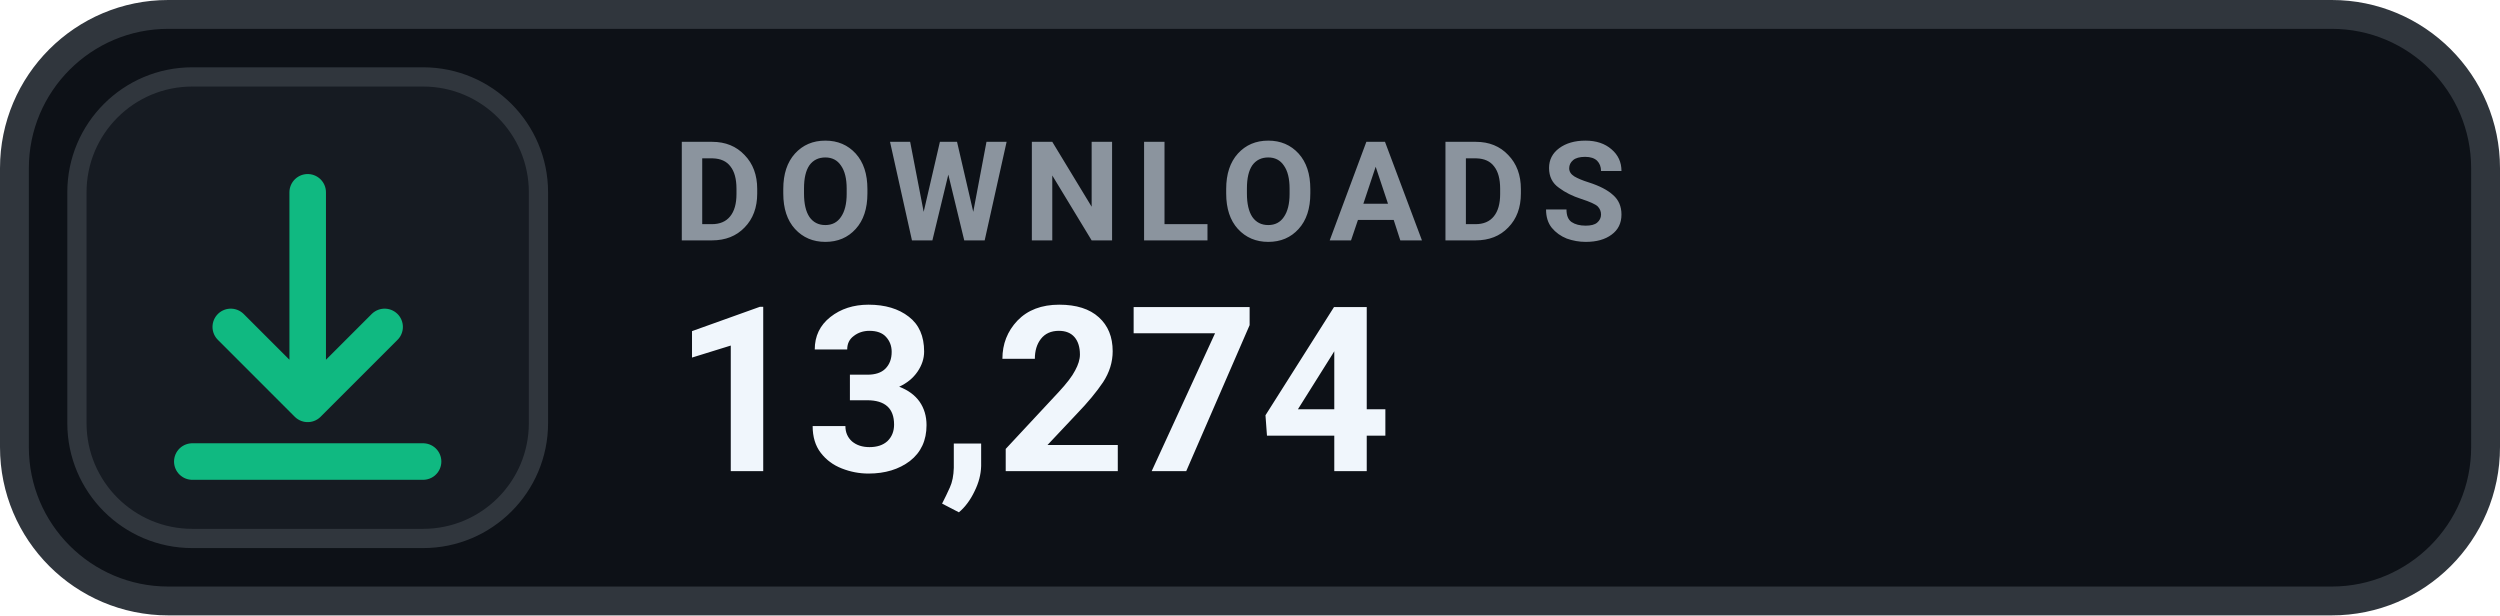
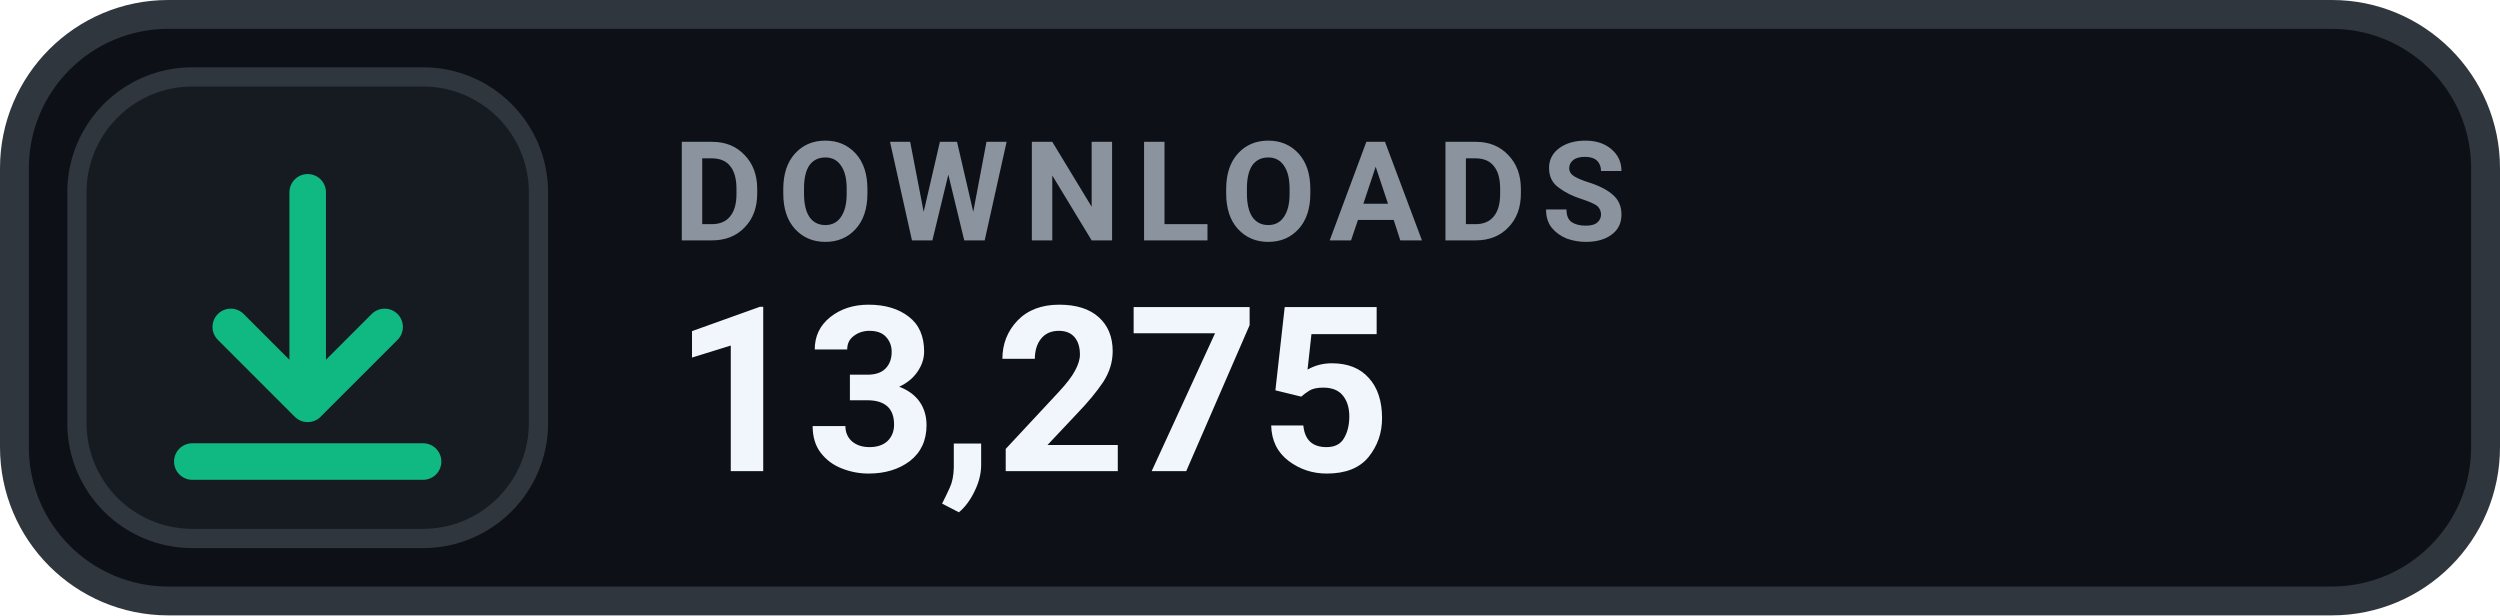
- <svg xmlns="http://www.w3.org/2000/svg" width="130" height="32" viewBox="0 0 130 32" role="img" aria-label="DOWNLOADS 13,274">
+ <svg xmlns="http://www.w3.org/2000/svg" width="130" height="32" viewBox="0 0 130 32" role="img" aria-label="DOWNLOADS 13,275">
  <rect x=".75" y=".75" width="128.5" height="30.5" rx="8" fill="#0D1117" stroke="#30363D" stroke-width="1.5" />
  <rect x="4" y="4" width="24" height="24" rx="6" fill="#161B22" stroke="#30363D" stroke-width="1" />
  <g transform="translate(16 16)" style="color:#10B981;">
    <path d="M0 -6 v11 m0 0 l4 -4 m-4 4 l-4 -4 M-6 8 h12" fill="none" stroke="currentColor" stroke-width="1.9" stroke-linecap="round" stroke-linejoin="round" />
  </g>
  <text x="35" y="12.5" fill="#8B949E" font-family="-apple-system,BlinkMacSystemFont,'Segoe UI',Roboto,Helvetica,Arial,sans-serif" font-size="7.2" font-weight="700" letter-spacing=".75">DOWNLOADS</text>
-   <text x="35" y="24.5" fill="#F0F6FC" font-family="-apple-system,BlinkMacSystemFont,'Segoe UI',Roboto,Helvetica,Arial,sans-serif" font-size="12" font-weight="700">13,274</text>
+   <text x="35" y="24.5" fill="#F0F6FC" font-family="-apple-system,BlinkMacSystemFont,'Segoe UI',Roboto,Helvetica,Arial,sans-serif" font-size="12" font-weight="700">13,275</text>
</svg>
